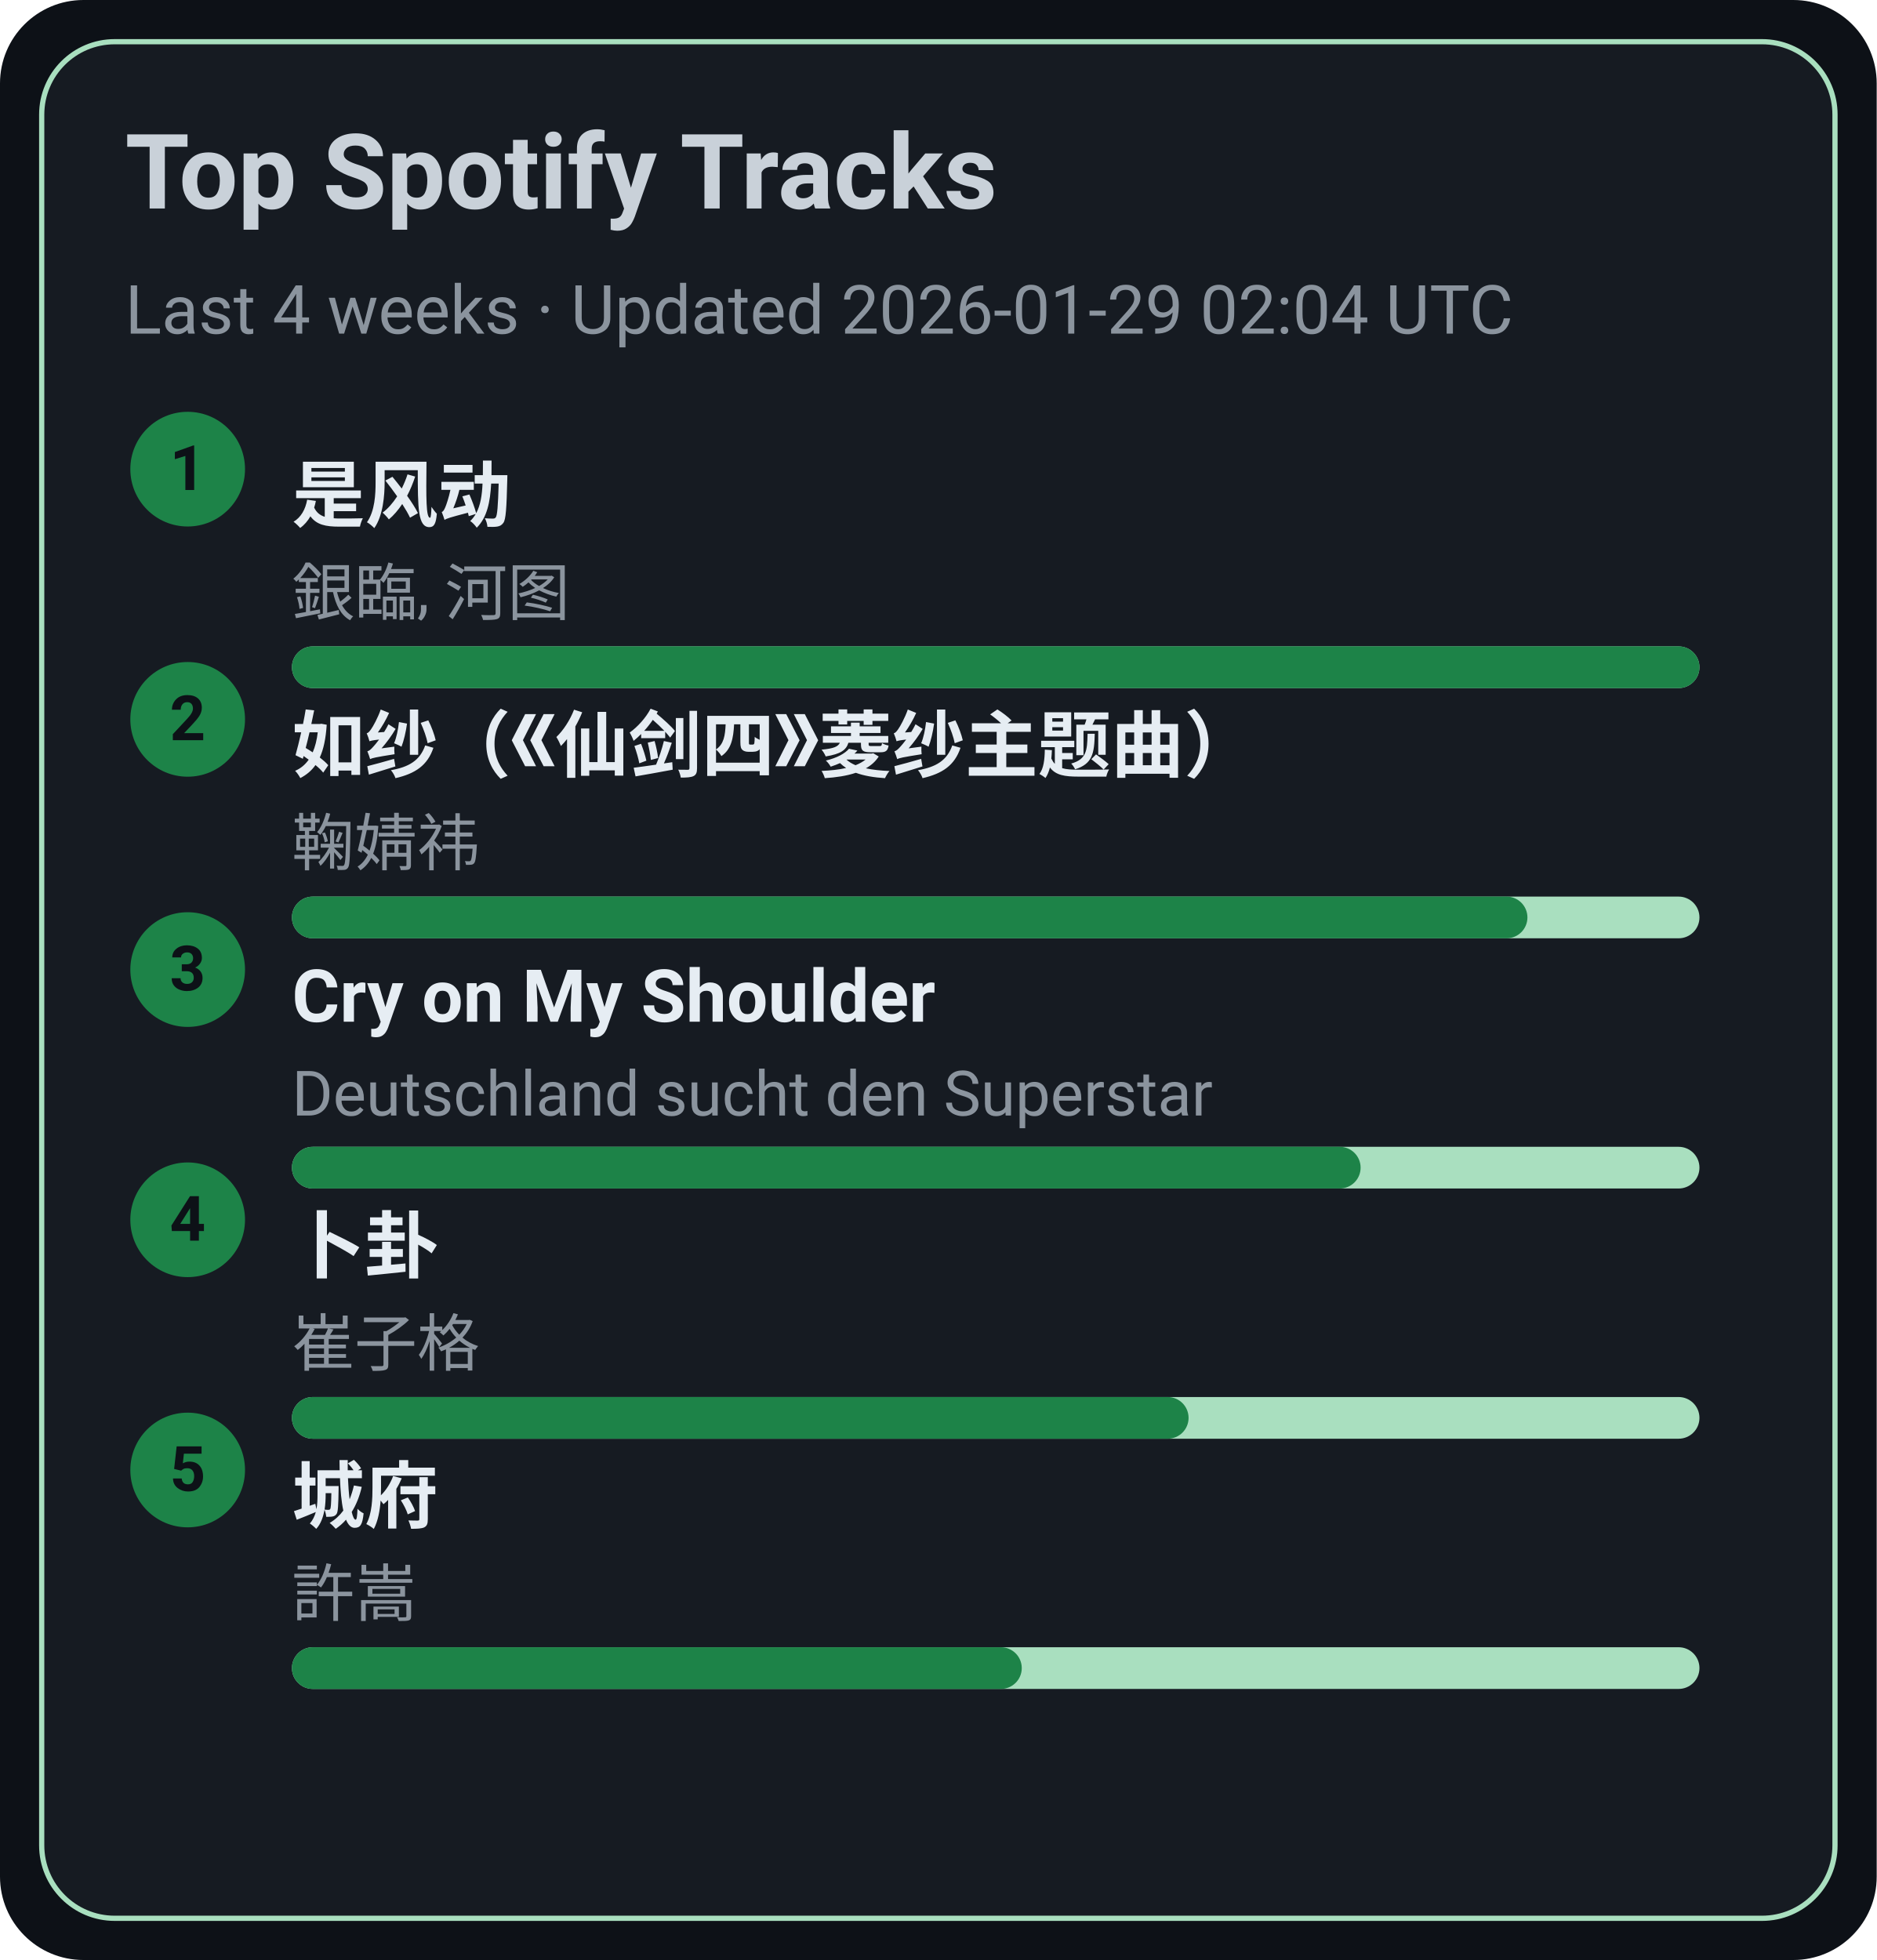
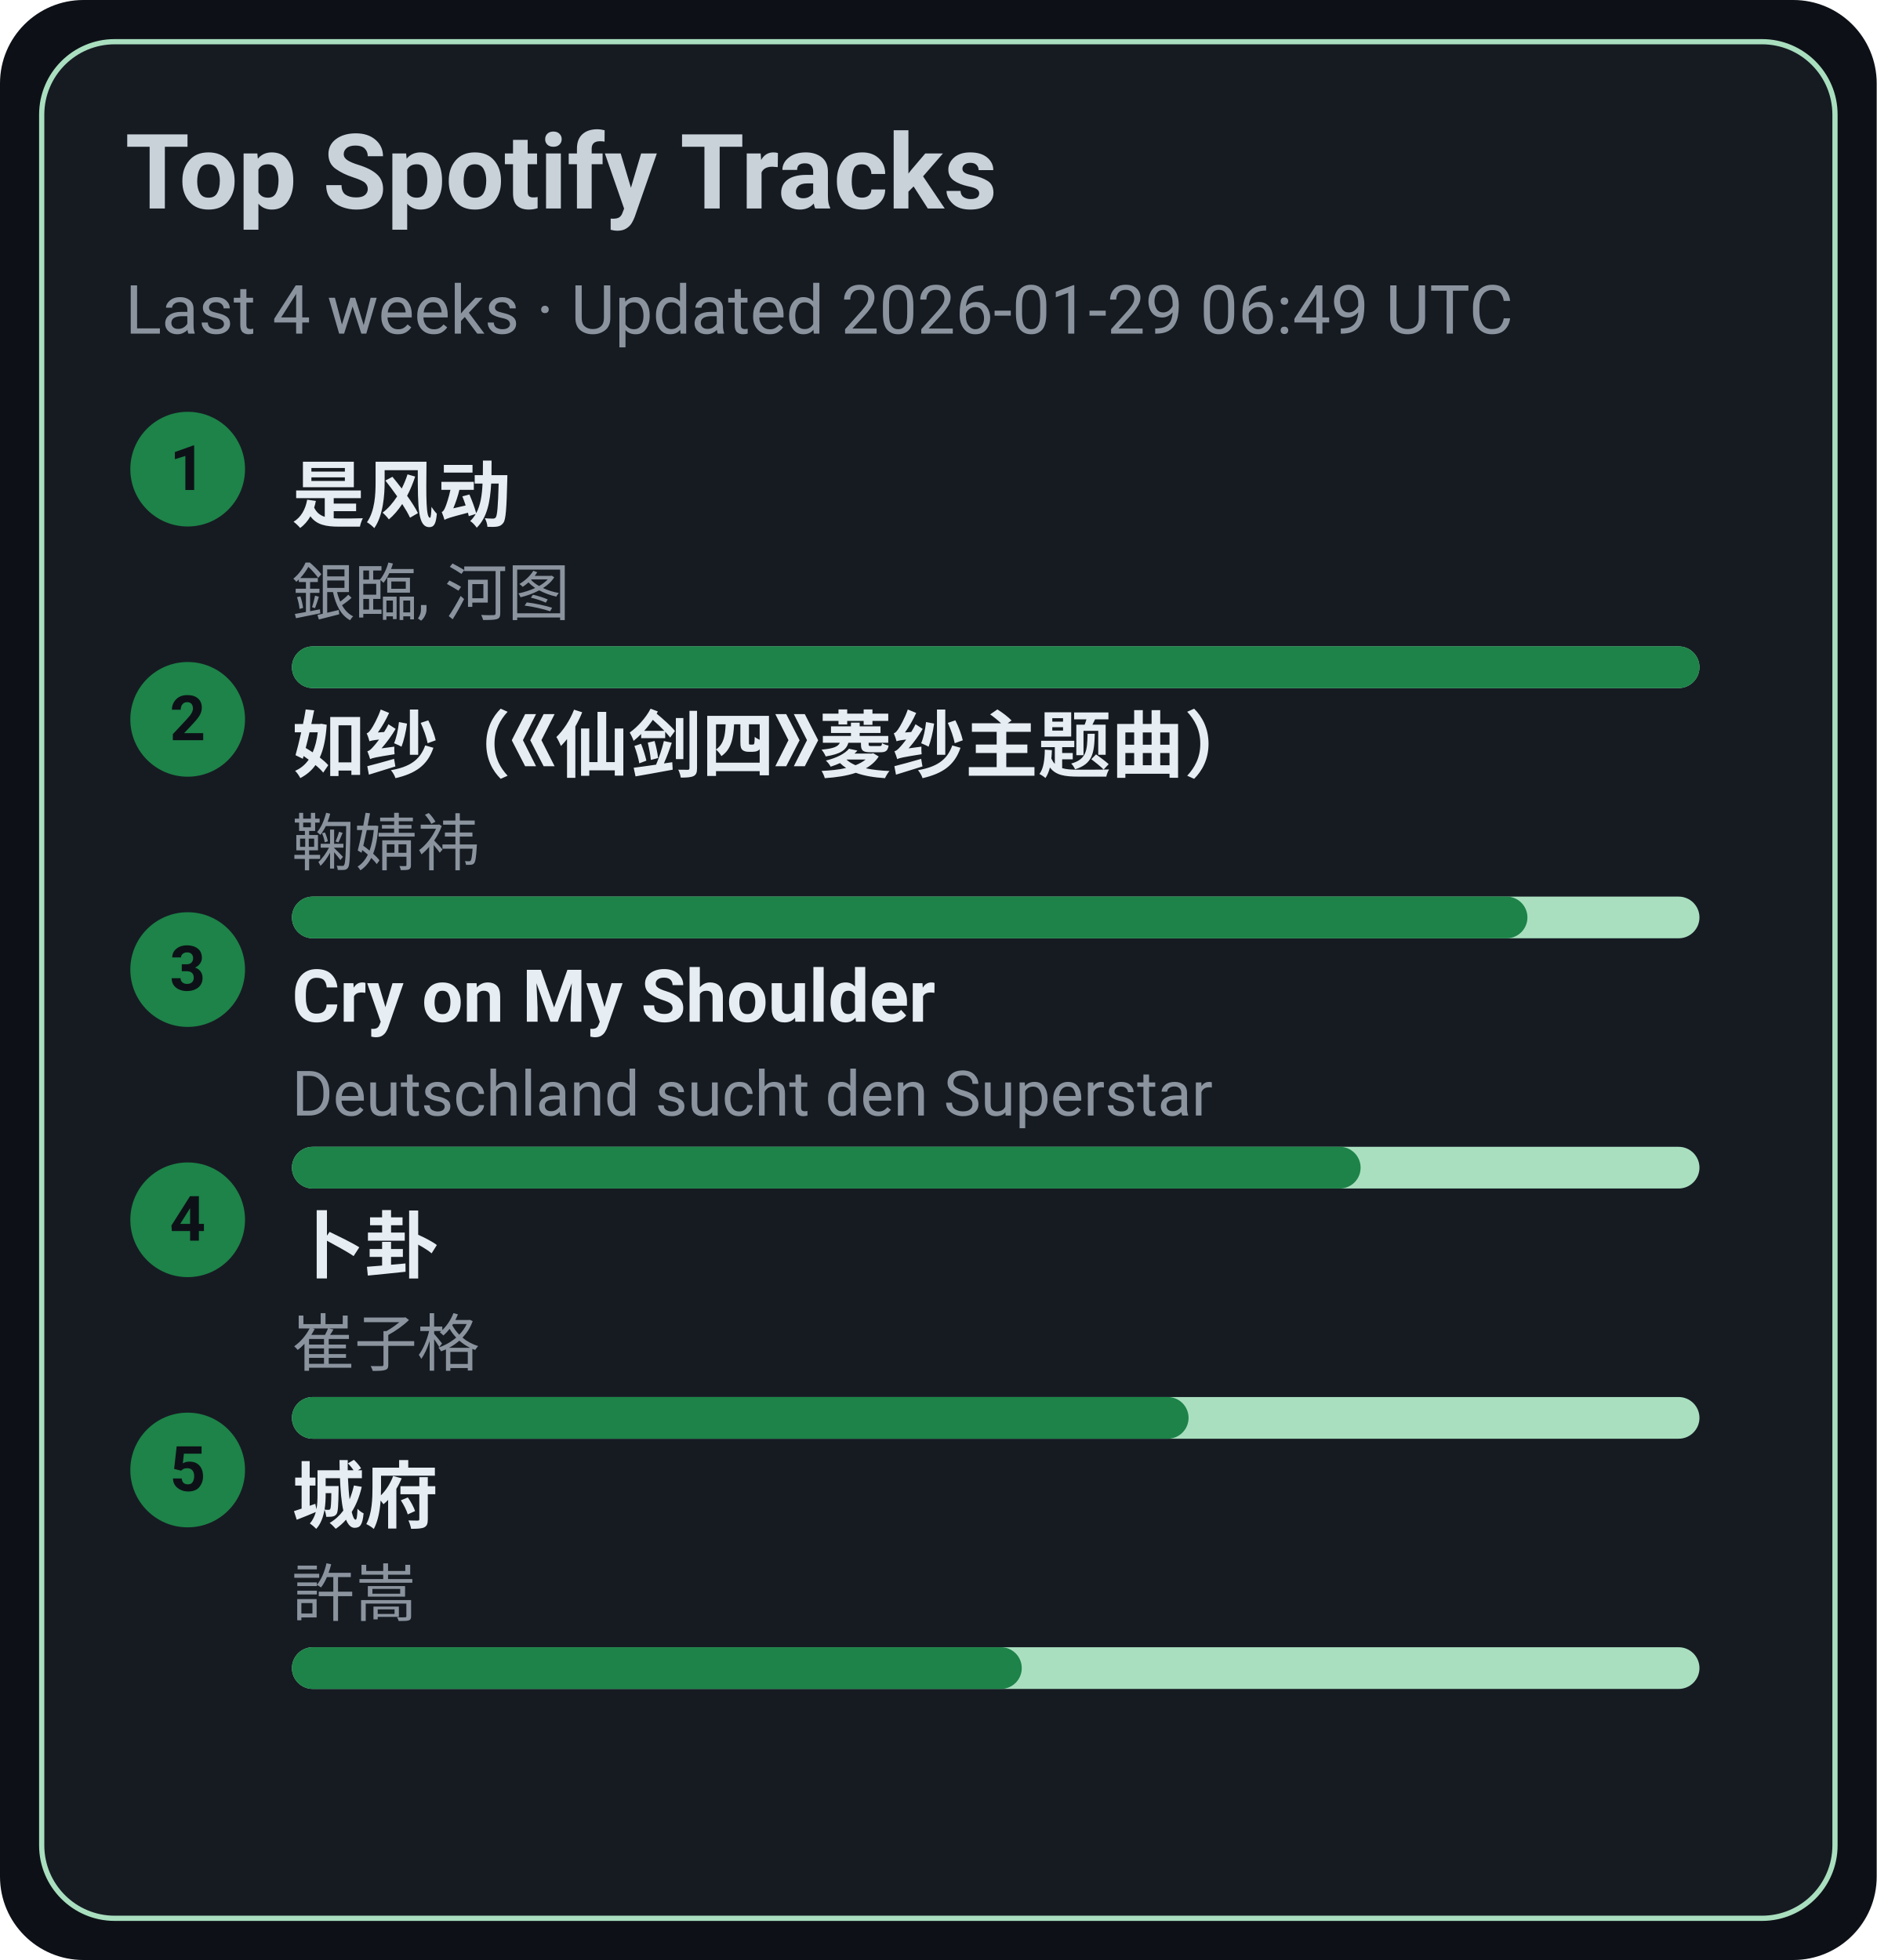
<svg xmlns="http://www.w3.org/2000/svg" width="360" height="376" viewBox="0 0 360 376">
  <style>text{font-family:-apple-system,BlinkMacSystemFont,Segoe UI,Roboto,Ubuntu,Helvetica Neue,Arial,Noto Sans,sans-serif}</style>
  <rect width="360" height="376" rx="16" fill="#0d1117" />
  <rect x="8" y="8" width="344" height="360" rx="14" fill="#161b22" stroke="#A9DFBF" />
  <text x="24" y="40" font-size="20" fill="#c9d1d9" font-weight="600">Top Spotify Tracks</text>
-   <text x="24" y="64" font-size="13" fill="#8b949e">Last 4 weeks · Updated 2026-01-29 02:04 UTC</text>
+   <text x="24" y="64" font-size="13" fill="#8b949e">Last 4 weeks · Updated 2026-01-29 06:49 UTC</text>
  <circle cx="36" cy="90" r="11" fill="#1D8348" />
  <text x="36" y="94" text-anchor="middle" font-size="12" fill="#0d1117" font-weight="700">1</text>
  <a href="https://open.spotify.com/track/3lePQ8c4jq7bTePsXEmslh" target="_blank" rel="noopener noreferrer">
    <text x="56" y="100" font-size="14" fill="#e6edf3" font-weight="600">是风动</text>
  </a>
  <text x="56" y="118" font-size="12" fill="#8b949e">銀臨, 河图</text>
  <rect x="56" y="124" width="270" height="8" rx="4" fill="#A9DFBF" />
  <rect x="56" y="124" width="270" height="8" rx="4" fill="#1D8348" />
  <circle cx="36" cy="138" r="11" fill="#1D8348" />
  <text x="36" y="142" text-anchor="middle" font-size="12" fill="#0d1117" font-weight="700">2</text>
  <a href="https://open.spotify.com/track/69FUNgvEVkNbHq43lgvdme" target="_blank" rel="noopener noreferrer">
    <text x="56" y="148" font-size="14" fill="#e6edf3" font-weight="600">如纱（《仙剑四》菱纱主题曲）</text>
  </a>
  <text x="56" y="166" font-size="12" fill="#8b949e">鞠婧祎</text>
  <rect x="56" y="172" width="270" height="8" rx="4" fill="#A9DFBF" />
  <rect x="56" y="172" width="237" height="8" rx="4" fill="#1D8348" />
  <circle cx="36" cy="186" r="11" fill="#1D8348" />
  <text x="36" y="190" text-anchor="middle" font-size="12" fill="#0d1117" font-weight="700">3</text>
  <a href="https://open.spotify.com/track/6usmG2MoD0C0Lc2pNgCVWV" target="_blank" rel="noopener noreferrer">
    <text x="56" y="196" font-size="14" fill="#e6edf3" font-weight="600">Cry on My Shoulder</text>
  </a>
  <text x="56" y="214" font-size="12" fill="#8b949e">Deutschland sucht den Superstar</text>
  <rect x="56" y="220" width="270" height="8" rx="4" fill="#A9DFBF" />
  <rect x="56" y="220" width="205" height="8" rx="4" fill="#1D8348" />
  <circle cx="36" cy="234" r="11" fill="#1D8348" />
  <text x="36" y="238" text-anchor="middle" font-size="12" fill="#0d1117" font-weight="700">4</text>
  <a href="https://open.spotify.com/track/4ToeYifpQaikbYa7krOD6s" target="_blank" rel="noopener noreferrer">
    <text x="56" y="244" font-size="14" fill="#e6edf3" font-weight="600">卜卦</text>
  </a>
  <text x="56" y="262" font-size="12" fill="#8b949e">崔子格</text>
  <rect x="56" y="268" width="270" height="8" rx="4" fill="#A9DFBF" />
  <rect x="56" y="268" width="172" height="8" rx="4" fill="#1D8348" />
  <circle cx="36" cy="282" r="11" fill="#1D8348" />
  <text x="36" y="286" text-anchor="middle" font-size="12" fill="#0d1117" font-weight="700">5</text>
  <a href="https://open.spotify.com/track/4AmlSf7hye0QVpnHCcEoEw" target="_blank" rel="noopener noreferrer">
    <text x="56" y="292" font-size="14" fill="#e6edf3" font-weight="600">城府</text>
  </a>
  <text x="56" y="310" font-size="12" fill="#8b949e">許嵩</text>
  <rect x="56" y="316" width="270" height="8" rx="4" fill="#A9DFBF" />
  <rect x="56" y="316" width="140" height="8" rx="4" fill="#1D8348" />
</svg>
